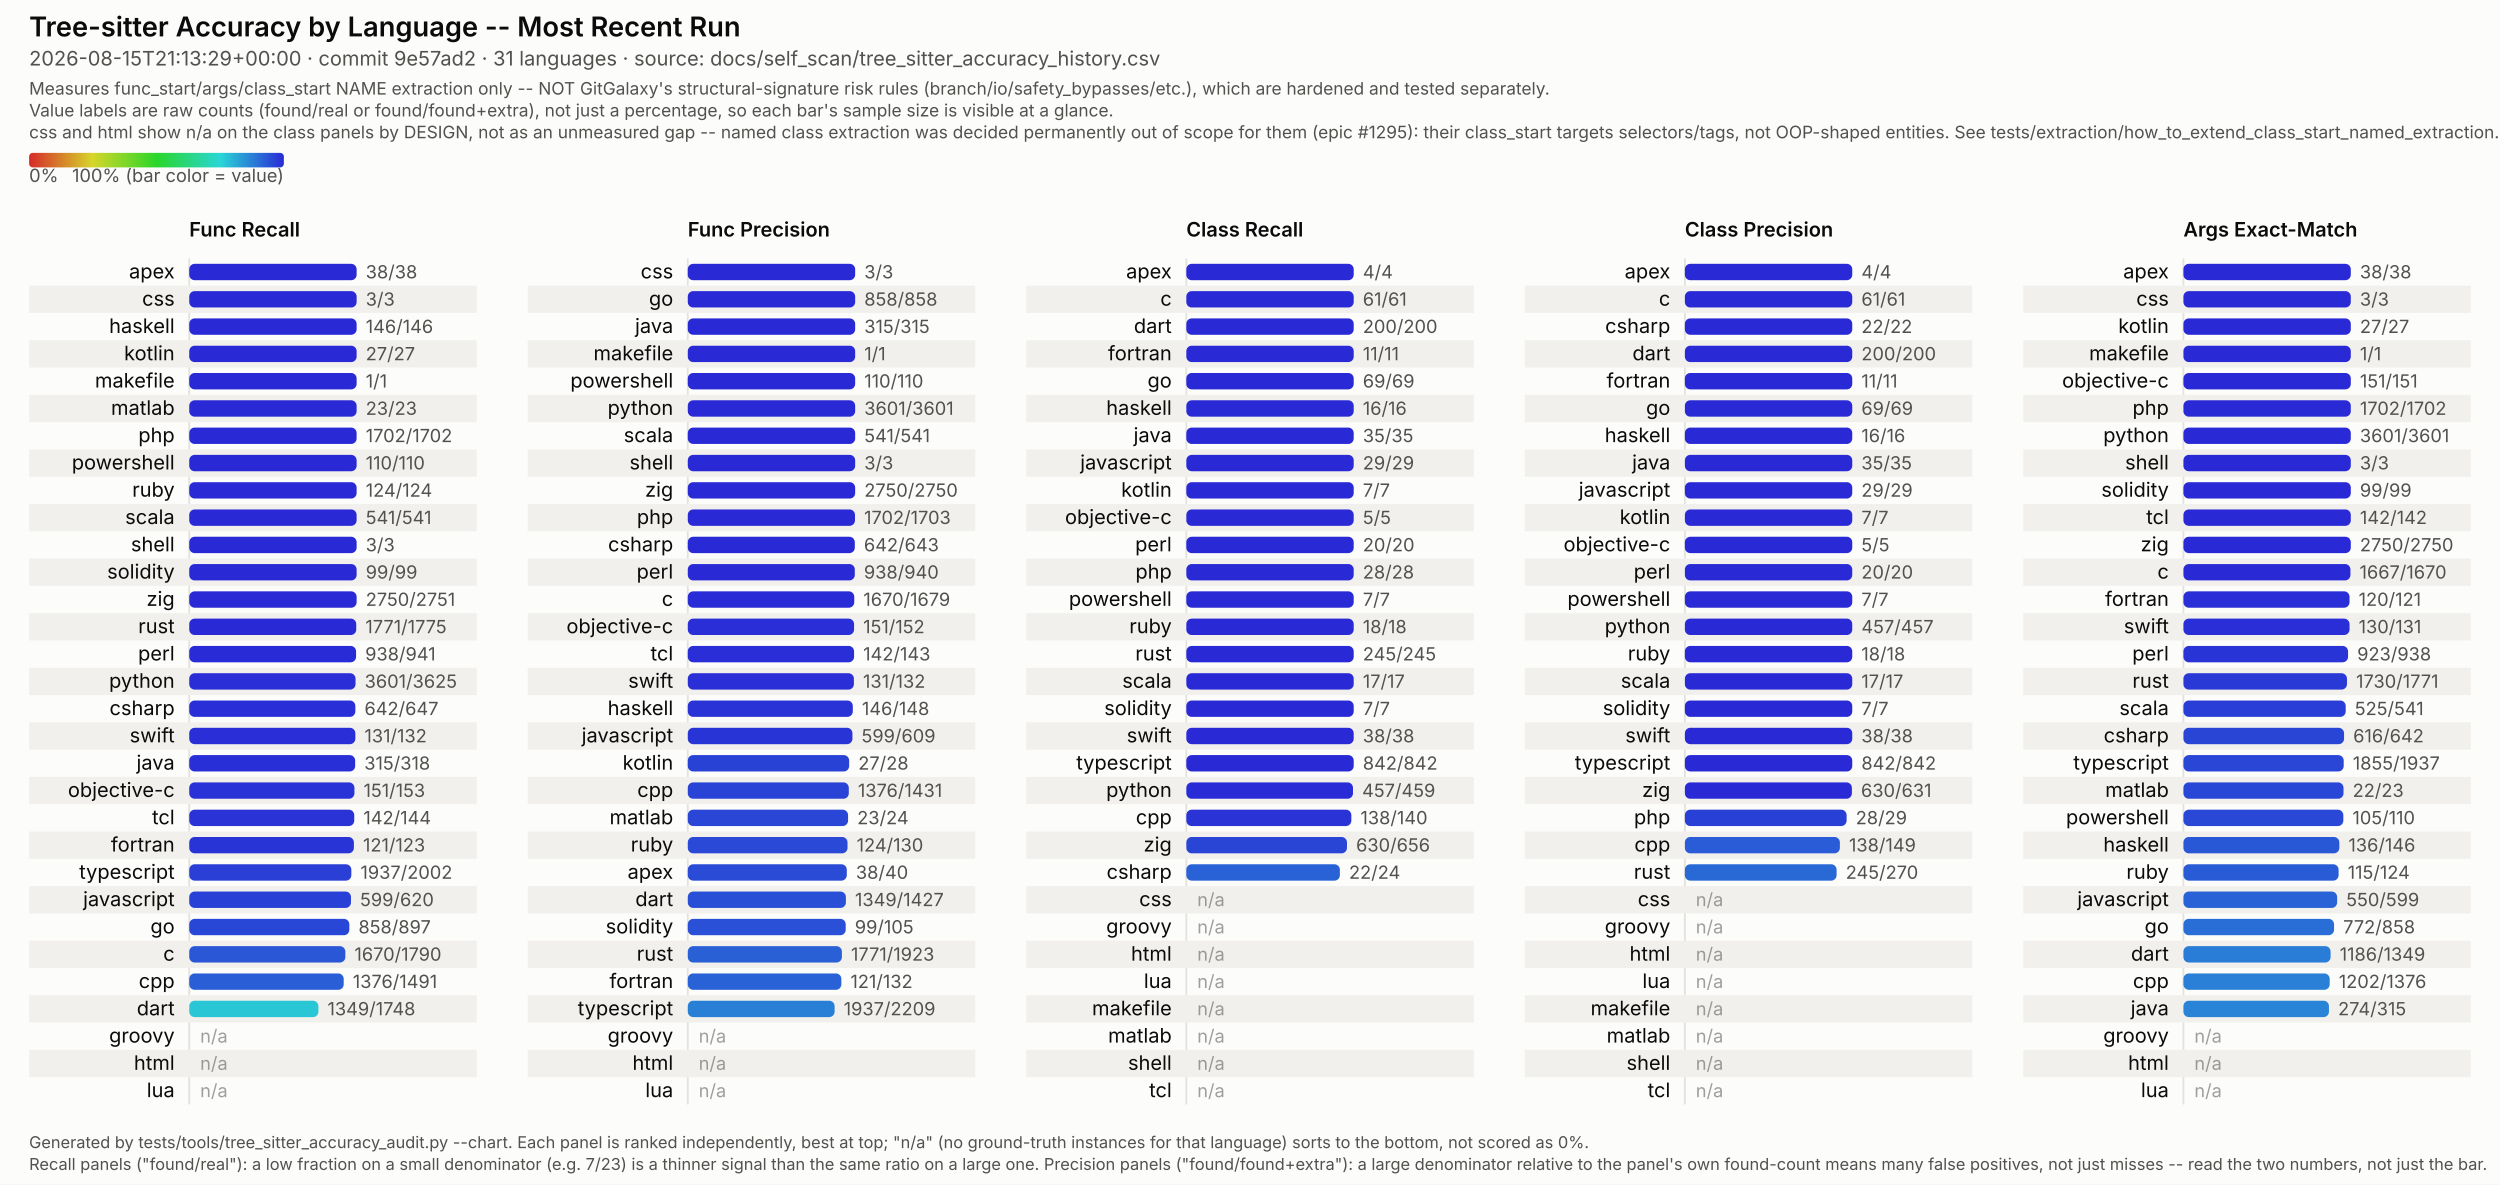
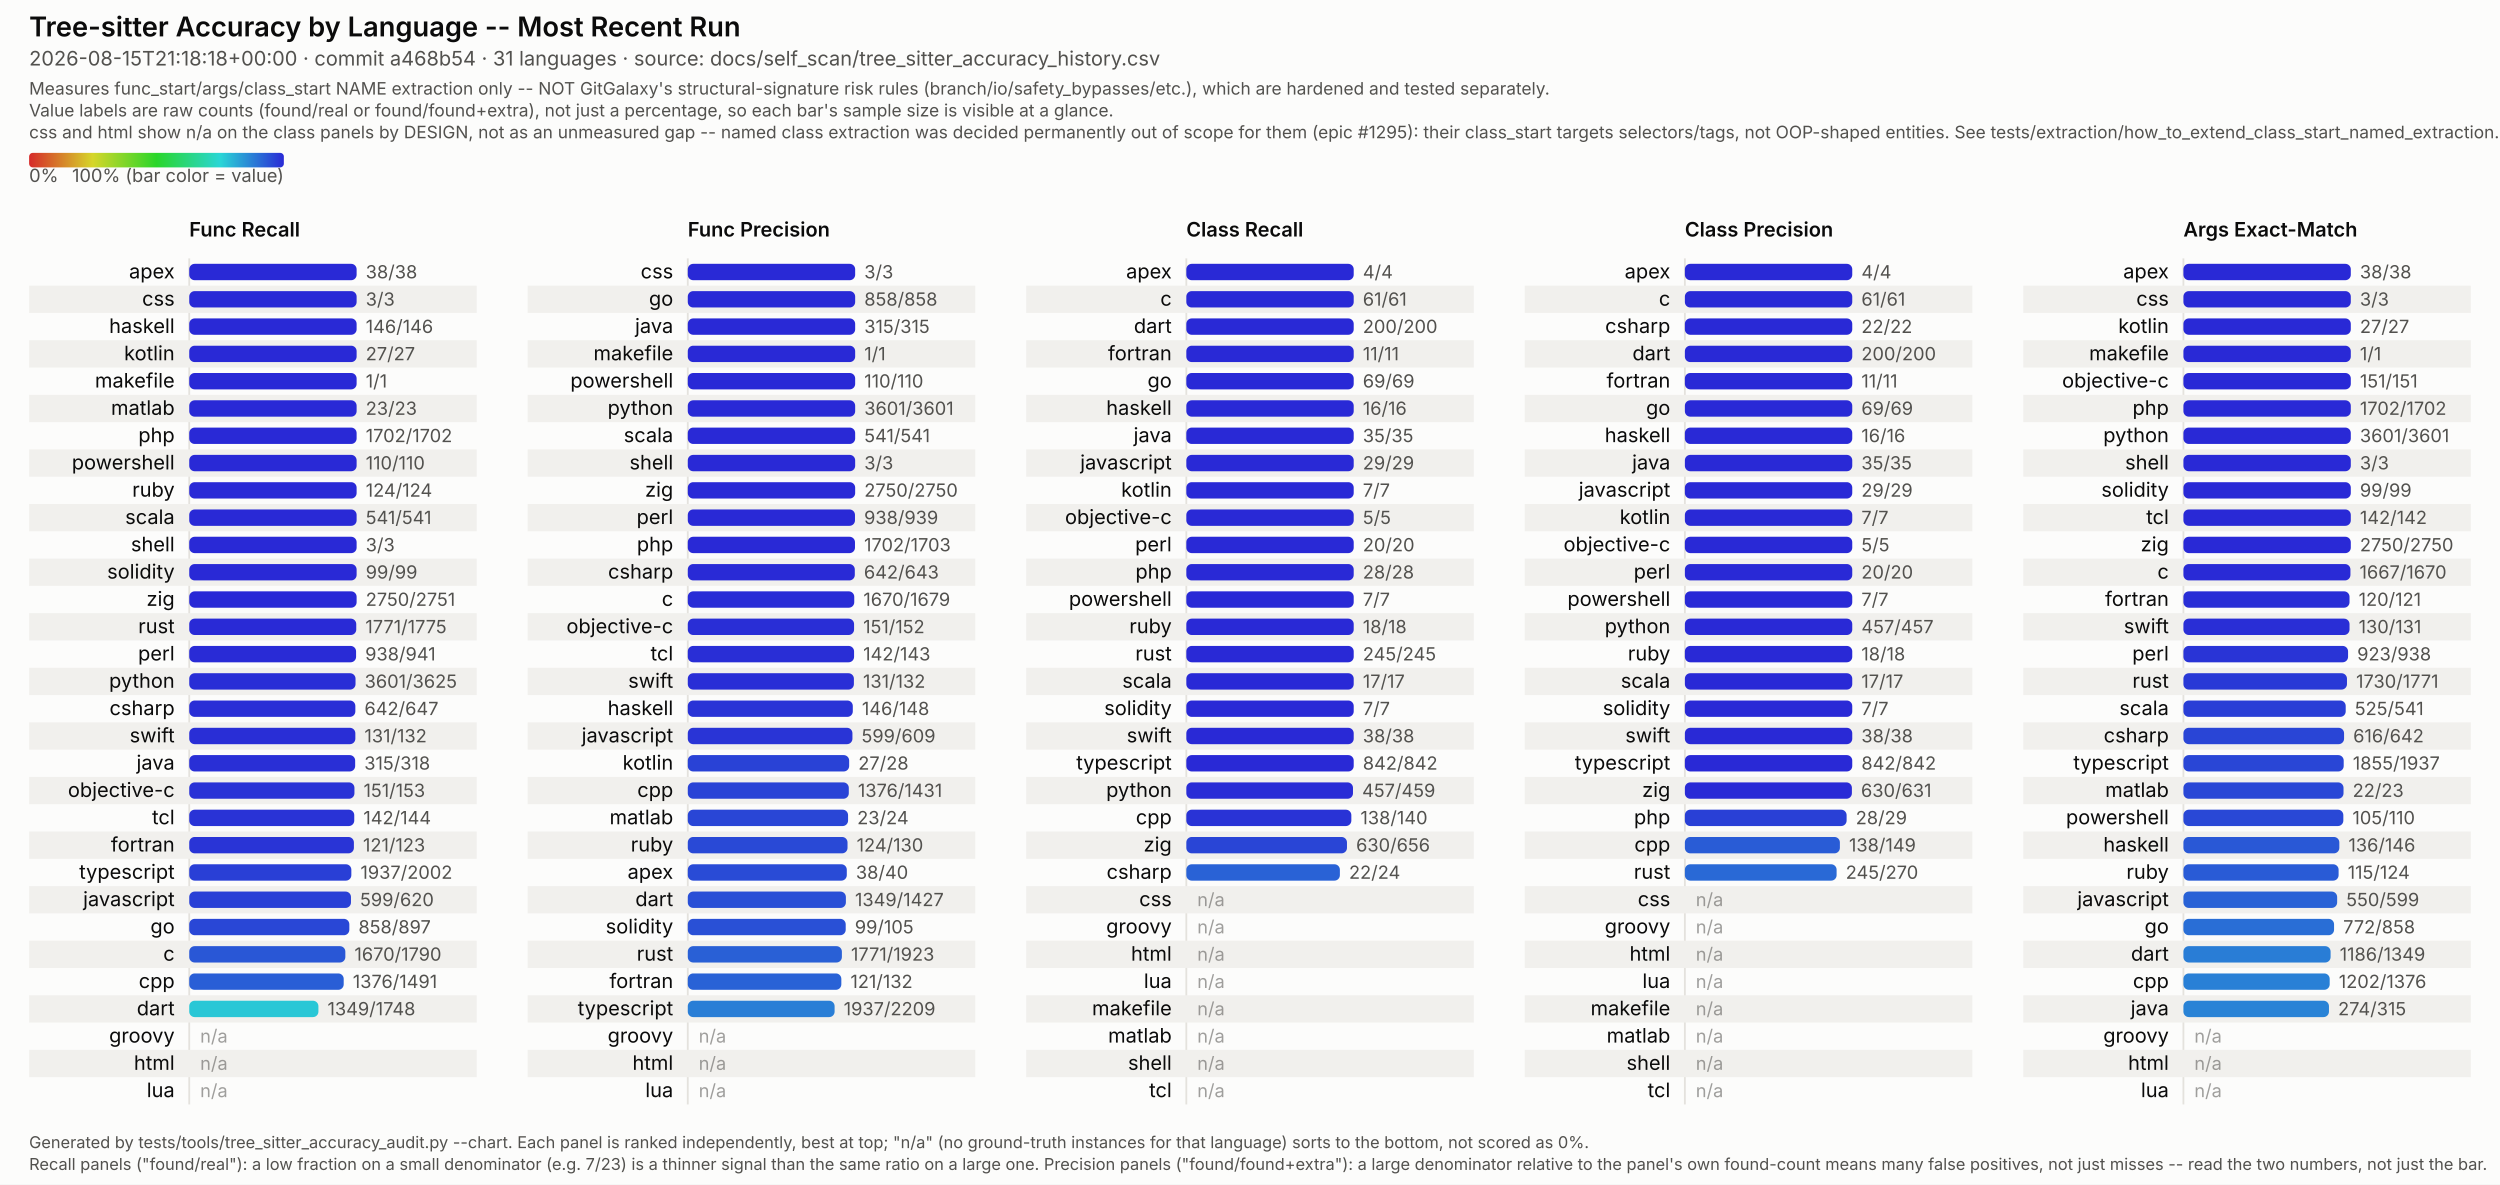
<svg xmlns="http://www.w3.org/2000/svg" viewBox="0 0 1374 651" width="1374" height="651" font-family="system-ui, -apple-system, Segoe UI, sans-serif">
  <style>
  /* No CSS custom properties -- some SVG renderers in the docs pipeline (confirmed: Inkscape's
     CSS parser) don't support var()/nested :root under @media, and silently fail to parse the
     whole block rather than degrading gracefully. Plain class redeclarations under the media
     query are more portable and render identically in real browsers. CDATA-wrapped because this
     text otherwise contains a literal "style" tag-like substring that trips strict XML parsers
     (confirmed: Inkscape read it as a nested element and broke tag matching). */
  .surface { fill: #fcfcfb; }
  .title { fill: #0b0b0b; font-weight: 600; font-size: 15px; }
  .subtitle { fill: #52514e; font-size: 11px; }
  .scope-note { fill: #52514e; font-size: 9.5px; }
  .legend-label { fill: #52514e; font-size: 10px; }
  .col-title { fill: #0b0b0b; font-weight: 600; font-size: 11px; }
  .row-label { fill: #0b0b0b; font-size: 11px; }
  .value-label { fill: #52514e; font-size: 10px; font-variant-numeric: tabular-nums; }
  .na-dash { fill: #52514e; font-size: 10px; opacity: 0.55; }
  .stripe { fill: #f1f0ed; }
  .axis { stroke: #e4e2dd; stroke-width: 1; }
  .footer { fill: #52514e; font-size: 9px; }
  @media (prefers-color-scheme: dark) {
    .surface { fill: #1a1a19; }
    .title { fill: #ffffff; }
    .subtitle { fill: #c3c2b7; }
    .scope-note { fill: #c3c2b7; }
    .legend-label { fill: #c3c2b7; }
    .col-title { fill: #ffffff; }
    .row-label { fill: #ffffff; }
    .value-label { fill: #c3c2b7; }
    .na-dash { fill: #c3c2b7; }
    .stripe { fill: #242422; }
    .axis { stroke: #33322f; }
    .footer { fill: #c3c2b7; }
  }
</style>
  <defs>
    <linearGradient id="rainbow-legend" x1="0%" y1="0%" x2="100%" y2="0%">
      <stop offset="0.0%" stop-color="#d62929" />
      <stop offset="8.3%" stop-color="#d66329" />
      <stop offset="16.7%" stop-color="#d69c29" />
      <stop offset="25.0%" stop-color="#d6d629" />
      <stop offset="33.3%" stop-color="#9cd629" />
      <stop offset="41.7%" stop-color="#63d629" />
      <stop offset="50.0%" stop-color="#29d629" />
      <stop offset="58.3%" stop-color="#29d663" />
      <stop offset="66.7%" stop-color="#29d69c" />
      <stop offset="75.0%" stop-color="#29d6d6" />
      <stop offset="83.3%" stop-color="#299cd6" />
      <stop offset="91.7%" stop-color="#2963d6" />
      <stop offset="100.0%" stop-color="#2929d6" />
    </linearGradient>
  </defs>
  <rect class="surface" x="0" y="0" width="1374" height="651" />
  <text class="title" x="16" y="20">Tree-sitter Accuracy by Language -- Most Recent Run</text>
-   <text class="subtitle" x="16" y="36">2026-08-15T21:13:29+00:00 · commit 9e57ad2 · 31 languages · source: docs/self_scan/tree_sitter_accuracy_history.csv</text>
+   <text class="subtitle" x="16" y="36">2026-08-15T21:18:18+00:00 · commit a468b54 · 31 languages · source: docs/self_scan/tree_sitter_accuracy_history.csv</text>
  <text class="scope-note" x="16" y="52">Measures func_start/args/class_start NAME extraction only -- NOT GitGalaxy's structural-signature risk rules (branch/io/safety_bypasses/etc.), which are hardened and tested separately.</text>
  <text class="scope-note" x="16" y="64">Value labels are raw counts (found/real or found/found+extra), not just a percentage, so each bar's sample size is visible at a glance.</text>
  <text class="scope-note" x="16" y="76">css and html show n/a on the class panels by DESIGN, not as an unmeasured gap -- named class extraction was decided permanently out of scope for them (epic #1295): their class_start targets selectors/tags, not OOP-shaped entities. See tests/extraction/how_to_extend_class_start_named_extraction.md.</text>
  <rect x="16" y="84" width="140" height="8" rx="2" fill="url(#rainbow-legend)" />
  <text class="legend-label" x="16" y="100">0%</text>
  <text class="legend-label" x="156" y="100" text-anchor="end">100% (bar color = value)</text>
  <text class="col-title" x="104" y="130">Func Recall</text>
  <line class="axis" x1="104" y1="142" x2="104" y2="607" />
  <text class="row-label" x="96" y="153.0" text-anchor="end">apex</text>
  <rect x="104" y="145.0" width="92.0" height="9" rx="3" fill="#2929d6" />
  <text class="value-label" x="201.0" y="153.0">38/38</text>
  <rect class="stripe" x="16" y="157" width="246" height="15" />
  <text class="row-label" x="96" y="168.0" text-anchor="end">css</text>
  <rect x="104" y="160.0" width="92.0" height="9" rx="3" fill="#2929d6" />
  <text class="value-label" x="201.0" y="168.0">3/3</text>
  <text class="row-label" x="96" y="183.0" text-anchor="end">haskell</text>
  <rect x="104" y="175.0" width="92.0" height="9" rx="3" fill="#2929d6" />
  <text class="value-label" x="201.0" y="183.0">146/146</text>
  <rect class="stripe" x="16" y="187" width="246" height="15" />
  <text class="row-label" x="96" y="198.0" text-anchor="end">kotlin</text>
  <rect x="104" y="190.0" width="92.0" height="9" rx="3" fill="#2929d6" />
  <text class="value-label" x="201.0" y="198.0">27/27</text>
  <text class="row-label" x="96" y="213.0" text-anchor="end">makefile</text>
  <rect x="104" y="205.0" width="92.0" height="9" rx="3" fill="#2929d6" />
  <text class="value-label" x="201.0" y="213.0">1/1</text>
  <rect class="stripe" x="16" y="217" width="246" height="15" />
  <text class="row-label" x="96" y="228.0" text-anchor="end">matlab</text>
  <rect x="104" y="220.0" width="92.0" height="9" rx="3" fill="#2929d6" />
  <text class="value-label" x="201.0" y="228.0">23/23</text>
  <text class="row-label" x="96" y="243.0" text-anchor="end">php</text>
  <rect x="104" y="235.0" width="92.0" height="9" rx="3" fill="#2929d6" />
  <text class="value-label" x="201.0" y="243.0">1702/1702</text>
  <rect class="stripe" x="16" y="247" width="246" height="15" />
  <text class="row-label" x="96" y="258.0" text-anchor="end">powershell</text>
  <rect x="104" y="250.0" width="92.0" height="9" rx="3" fill="#2929d6" />
  <text class="value-label" x="201.0" y="258.0">110/110</text>
  <text class="row-label" x="96" y="273.0" text-anchor="end">ruby</text>
  <rect x="104" y="265.0" width="92.0" height="9" rx="3" fill="#2929d6" />
  <text class="value-label" x="201.0" y="273.0">124/124</text>
  <rect class="stripe" x="16" y="277" width="246" height="15" />
  <text class="row-label" x="96" y="288.0" text-anchor="end">scala</text>
  <rect x="104" y="280.0" width="92.0" height="9" rx="3" fill="#2929d6" />
  <text class="value-label" x="201.0" y="288.0">541/541</text>
  <text class="row-label" x="96" y="303.0" text-anchor="end">shell</text>
  <rect x="104" y="295.0" width="92.0" height="9" rx="3" fill="#2929d6" />
  <text class="value-label" x="201.0" y="303.0">3/3</text>
  <rect class="stripe" x="16" y="307" width="246" height="15" />
  <text class="row-label" x="96" y="318.0" text-anchor="end">solidity</text>
  <rect x="104" y="310.0" width="92.0" height="9" rx="3" fill="#2929d6" />
  <text class="value-label" x="201.0" y="318.0">99/99</text>
  <text class="row-label" x="96" y="333.0" text-anchor="end">zig</text>
  <rect x="104" y="325.0" width="92.0" height="9" rx="3" fill="#2929d6" />
  <text class="value-label" x="201.0" y="333.0">2750/2751</text>
  <rect class="stripe" x="16" y="337" width="246" height="15" />
  <text class="row-label" x="96" y="348.0" text-anchor="end">rust</text>
  <rect x="104" y="340.0" width="91.8" height="9" rx="3" fill="#292ad6" />
  <text class="value-label" x="200.8" y="348.0">1771/1775</text>
  <text class="row-label" x="96" y="363.0" text-anchor="end">perl</text>
  <rect x="104" y="355.0" width="91.7" height="9" rx="3" fill="#292bd6" />
  <text class="value-label" x="200.7" y="363.0">938/941</text>
  <rect class="stripe" x="16" y="367" width="246" height="15" />
  <text class="row-label" x="96" y="378.0" text-anchor="end">python</text>
  <rect x="104" y="370.0" width="91.4" height="9" rx="3" fill="#292ed6" />
  <text class="value-label" x="200.4" y="378.0">3601/3625</text>
  <text class="row-label" x="96" y="393.0" text-anchor="end">csharp</text>
  <rect x="104" y="385.0" width="91.3" height="9" rx="3" fill="#292ed6" />
  <text class="value-label" x="200.3" y="393.0">642/647</text>
  <rect class="stripe" x="16" y="397" width="246" height="15" />
  <text class="row-label" x="96" y="408.0" text-anchor="end">swift</text>
  <rect x="104" y="400.0" width="91.3" height="9" rx="3" fill="#292ed6" />
  <text class="value-label" x="200.3" y="408.0">131/132</text>
  <text class="row-label" x="96" y="423.0" text-anchor="end">java</text>
  <rect x="104" y="415.0" width="91.2" height="9" rx="3" fill="#292fd6" />
  <text class="value-label" x="200.2" y="423.0">315/318</text>
  <rect class="stripe" x="16" y="427" width="246" height="15" />
  <text class="row-label" x="96" y="438.0" text-anchor="end">objective-c</text>
  <rect x="104" y="430.0" width="90.8" height="9" rx="3" fill="#2932d6" />
  <text class="value-label" x="199.8" y="438.0">151/153</text>
  <text class="row-label" x="96" y="453.0" text-anchor="end">tcl</text>
  <rect x="104" y="445.0" width="90.7" height="9" rx="3" fill="#2933d6" />
  <text class="value-label" x="199.7" y="453.0">142/144</text>
  <rect class="stripe" x="16" y="457" width="246" height="15" />
  <text class="row-label" x="96" y="468.0" text-anchor="end">fortran</text>
  <rect x="104" y="460.0" width="90.5" height="9" rx="3" fill="#2934d6" />
  <text class="value-label" x="199.5" y="468.0">121/123</text>
  <text class="row-label" x="96" y="483.0" text-anchor="end">typescript</text>
  <rect x="104" y="475.0" width="89.1" height="9" rx="3" fill="#293fd6" />
  <text class="value-label" x="198.1" y="483.0">1937/2002</text>
  <rect class="stripe" x="16" y="487" width="246" height="15" />
  <text class="row-label" x="96" y="498.0" text-anchor="end">javascript</text>
  <rect x="104" y="490.0" width="88.9" height="9" rx="3" fill="#2940d6" />
  <text class="value-label" x="197.9" y="498.0">599/620</text>
  <text class="row-label" x="96" y="513.0" text-anchor="end">go</text>
  <rect x="104" y="505.0" width="88.0" height="9" rx="3" fill="#2947d6" />
  <text class="value-label" x="197.0" y="513.0">858/897</text>
  <rect class="stripe" x="16" y="517" width="246" height="15" />
  <text class="row-label" x="96" y="528.0" text-anchor="end">c</text>
  <rect x="104" y="520.0" width="85.8" height="9" rx="3" fill="#2957d6" />
  <text class="value-label" x="194.8" y="528.0">1670/1790</text>
  <text class="row-label" x="96" y="543.0" text-anchor="end">cpp</text>
  <rect x="104" y="535.0" width="84.9" height="9" rx="3" fill="#295ed6" />
  <text class="value-label" x="193.9" y="543.0">1376/1491</text>
  <rect class="stripe" x="16" y="547" width="246" height="15" />
  <text class="row-label" x="96" y="558.0" text-anchor="end">dart</text>
  <rect x="104" y="550.0" width="71.0" height="9" rx="3" fill="#29c7d6" />
  <text class="value-label" x="180.0" y="558.0">1349/1748</text>
  <text class="row-label" x="96" y="573.0" text-anchor="end">groovy</text>
  <text class="na-dash" x="110" y="573.0">n/a</text>
  <rect class="stripe" x="16" y="577" width="246" height="15" />
  <text class="row-label" x="96" y="588.0" text-anchor="end">html</text>
  <text class="na-dash" x="110" y="588.0">n/a</text>
  <text class="row-label" x="96" y="603.0" text-anchor="end">lua</text>
  <text class="na-dash" x="110" y="603.0">n/a</text>
  <text class="col-title" x="378" y="130">Func Precision</text>
  <line class="axis" x1="378" y1="142" x2="378" y2="607" />
  <text class="row-label" x="370" y="153.0" text-anchor="end">css</text>
  <rect x="378" y="145.0" width="92.0" height="9" rx="3" fill="#2929d6" />
  <text class="value-label" x="475.0" y="153.0">3/3</text>
  <rect class="stripe" x="290" y="157" width="246" height="15" />
  <text class="row-label" x="370" y="168.0" text-anchor="end">go</text>
  <rect x="378" y="160.0" width="92.0" height="9" rx="3" fill="#2929d6" />
  <text class="value-label" x="475.0" y="168.0">858/858</text>
  <text class="row-label" x="370" y="183.0" text-anchor="end">java</text>
  <rect x="378" y="175.0" width="92.0" height="9" rx="3" fill="#2929d6" />
  <text class="value-label" x="475.0" y="183.0">315/315</text>
  <rect class="stripe" x="290" y="187" width="246" height="15" />
  <text class="row-label" x="370" y="198.0" text-anchor="end">makefile</text>
  <rect x="378" y="190.0" width="92.0" height="9" rx="3" fill="#2929d6" />
  <text class="value-label" x="475.0" y="198.0">1/1</text>
  <text class="row-label" x="370" y="213.0" text-anchor="end">powershell</text>
  <rect x="378" y="205.0" width="92.0" height="9" rx="3" fill="#2929d6" />
  <text class="value-label" x="475.0" y="213.0">110/110</text>
  <rect class="stripe" x="290" y="217" width="246" height="15" />
  <text class="row-label" x="370" y="228.0" text-anchor="end">python</text>
  <rect x="378" y="220.0" width="92.0" height="9" rx="3" fill="#2929d6" />
  <text class="value-label" x="475.0" y="228.0">3601/3601</text>
  <text class="row-label" x="370" y="243.0" text-anchor="end">scala</text>
  <rect x="378" y="235.0" width="92.0" height="9" rx="3" fill="#2929d6" />
  <text class="value-label" x="475.0" y="243.0">541/541</text>
  <rect class="stripe" x="290" y="247" width="246" height="15" />
  <text class="row-label" x="370" y="258.0" text-anchor="end">shell</text>
  <rect x="378" y="250.0" width="92.0" height="9" rx="3" fill="#2929d6" />
  <text class="value-label" x="475.0" y="258.0">3/3</text>
  <text class="row-label" x="370" y="273.0" text-anchor="end">zig</text>
  <rect x="378" y="265.0" width="92.0" height="9" rx="3" fill="#2929d6" />
  <text class="value-label" x="475.0" y="273.0">2750/2750</text>
  <rect class="stripe" x="290" y="277" width="246" height="15" />
-   <text class="row-label" x="370" y="288.0" text-anchor="end">php</text>
+   <text class="row-label" x="370" y="288.0" text-anchor="end">perl</text>
  <rect x="378" y="280.0" width="91.9" height="9" rx="3" fill="#2929d6" />
-   <text class="value-label" x="474.9" y="288.0">1702/1703</text>
-   <text class="row-label" x="370" y="303.0" text-anchor="end">csharp</text>
-   <rect x="378" y="295.0" width="91.8" height="9" rx="3" fill="#292ad6" />
-   <text class="value-label" x="474.8" y="303.0">642/643</text>
+   <text class="value-label" x="474.9" y="288.0">938/939</text>
+   <text class="row-label" x="370" y="303.0" text-anchor="end">php</text>
+   <rect x="378" y="295.0" width="91.9" height="9" rx="3" fill="#2929d6" />
+   <text class="value-label" x="474.9" y="303.0">1702/1703</text>
  <rect class="stripe" x="290" y="307" width="246" height="15" />
-   <text class="row-label" x="370" y="318.0" text-anchor="end">perl</text>
+   <text class="row-label" x="370" y="318.0" text-anchor="end">csharp</text>
  <rect x="378" y="310.0" width="91.8" height="9" rx="3" fill="#292ad6" />
-   <text class="value-label" x="474.8" y="318.0">938/940</text>
+   <text class="value-label" x="474.8" y="318.0">642/643</text>
  <text class="row-label" x="370" y="333.0" text-anchor="end">c</text>
  <rect x="378" y="325.0" width="91.5" height="9" rx="3" fill="#292cd6" />
  <text class="value-label" x="474.5" y="333.0">1670/1679</text>
  <rect class="stripe" x="290" y="337" width="246" height="15" />
  <text class="row-label" x="370" y="348.0" text-anchor="end">objective-c</text>
  <rect x="378" y="340.0" width="91.4" height="9" rx="3" fill="#292ed6" />
  <text class="value-label" x="474.4" y="348.0">151/152</text>
  <text class="row-label" x="370" y="363.0" text-anchor="end">tcl</text>
  <rect x="378" y="355.0" width="91.4" height="9" rx="3" fill="#292ed6" />
  <text class="value-label" x="474.4" y="363.0">142/143</text>
  <rect class="stripe" x="290" y="367" width="246" height="15" />
  <text class="row-label" x="370" y="378.0" text-anchor="end">swift</text>
  <rect x="378" y="370.0" width="91.3" height="9" rx="3" fill="#292ed6" />
  <text class="value-label" x="474.3" y="378.0">131/132</text>
  <text class="row-label" x="370" y="393.0" text-anchor="end">haskell</text>
  <rect x="378" y="385.0" width="90.7" height="9" rx="3" fill="#2933d6" />
  <text class="value-label" x="473.7" y="393.0">146/148</text>
  <rect class="stripe" x="290" y="397" width="246" height="15" />
  <text class="row-label" x="370" y="408.0" text-anchor="end">javascript</text>
  <rect x="378" y="400.0" width="90.5" height="9" rx="3" fill="#2934d6" />
  <text class="value-label" x="473.5" y="408.0">599/609</text>
  <text class="row-label" x="370" y="423.0" text-anchor="end">kotlin</text>
  <rect x="378" y="415.0" width="88.7" height="9" rx="3" fill="#2942d6" />
  <text class="value-label" x="471.7" y="423.0">27/28</text>
  <rect class="stripe" x="290" y="427" width="246" height="15" />
  <text class="row-label" x="370" y="438.0" text-anchor="end">cpp</text>
  <rect x="378" y="430.0" width="88.5" height="9" rx="3" fill="#2943d6" />
  <text class="value-label" x="471.5" y="438.0">1376/1431</text>
  <text class="row-label" x="370" y="453.0" text-anchor="end">matlab</text>
  <rect x="378" y="445.0" width="88.1" height="9" rx="3" fill="#2946d6" />
  <text class="value-label" x="471.1" y="453.0">23/24</text>
  <rect class="stripe" x="290" y="457" width="246" height="15" />
  <text class="row-label" x="370" y="468.0" text-anchor="end">ruby</text>
  <rect x="378" y="460.0" width="87.8" height="9" rx="3" fill="#2949d6" />
  <text class="value-label" x="470.8" y="468.0">124/130</text>
  <text class="row-label" x="370" y="483.0" text-anchor="end">apex</text>
  <rect x="378" y="475.0" width="87.4" height="9" rx="3" fill="#294bd6" />
  <text class="value-label" x="470.4" y="483.0">38/40</text>
  <rect class="stripe" x="290" y="487" width="246" height="15" />
  <text class="row-label" x="370" y="498.0" text-anchor="end">dart</text>
  <rect x="378" y="490.0" width="86.9" height="9" rx="3" fill="#294fd6" />
  <text class="value-label" x="469.9" y="498.0">1349/1427</text>
  <text class="row-label" x="370" y="513.0" text-anchor="end">solidity</text>
  <rect x="378" y="505.0" width="86.8" height="9" rx="3" fill="#2950d6" />
  <text class="value-label" x="469.8" y="513.0">99/105</text>
  <rect class="stripe" x="290" y="517" width="246" height="15" />
  <text class="row-label" x="370" y="528.0" text-anchor="end">rust</text>
  <rect x="378" y="520.0" width="84.7" height="9" rx="3" fill="#2960d6" />
  <text class="value-label" x="467.7" y="528.0">1771/1923</text>
  <text class="row-label" x="370" y="543.0" text-anchor="end">fortran</text>
  <rect x="378" y="535.0" width="84.4" height="9" rx="3" fill="#2962d6" />
  <text class="value-label" x="467.4" y="543.0">121/132</text>
  <rect class="stripe" x="290" y="547" width="246" height="15" />
  <text class="row-label" x="370" y="558.0" text-anchor="end">typescript</text>
  <rect x="378" y="550.0" width="80.7" height="9" rx="3" fill="#297ed6" />
  <text class="value-label" x="463.7" y="558.0">1937/2209</text>
  <text class="row-label" x="370" y="573.0" text-anchor="end">groovy</text>
  <text class="na-dash" x="384" y="573.0">n/a</text>
  <rect class="stripe" x="290" y="577" width="246" height="15" />
  <text class="row-label" x="370" y="588.0" text-anchor="end">html</text>
  <text class="na-dash" x="384" y="588.0">n/a</text>
  <text class="row-label" x="370" y="603.0" text-anchor="end">lua</text>
  <text class="na-dash" x="384" y="603.0">n/a</text>
  <text class="col-title" x="652" y="130">Class Recall</text>
  <line class="axis" x1="652" y1="142" x2="652" y2="607" />
  <text class="row-label" x="644" y="153.0" text-anchor="end">apex</text>
  <rect x="652" y="145.0" width="92.0" height="9" rx="3" fill="#2929d6" />
  <text class="value-label" x="749.0" y="153.0">4/4</text>
  <rect class="stripe" x="564" y="157" width="246" height="15" />
  <text class="row-label" x="644" y="168.0" text-anchor="end">c</text>
  <rect x="652" y="160.0" width="92.0" height="9" rx="3" fill="#2929d6" />
  <text class="value-label" x="749.0" y="168.0">61/61</text>
  <text class="row-label" x="644" y="183.0" text-anchor="end">dart</text>
  <rect x="652" y="175.0" width="92.0" height="9" rx="3" fill="#2929d6" />
  <text class="value-label" x="749.0" y="183.0">200/200</text>
  <rect class="stripe" x="564" y="187" width="246" height="15" />
  <text class="row-label" x="644" y="198.0" text-anchor="end">fortran</text>
  <rect x="652" y="190.0" width="92.0" height="9" rx="3" fill="#2929d6" />
  <text class="value-label" x="749.0" y="198.0">11/11</text>
  <text class="row-label" x="644" y="213.0" text-anchor="end">go</text>
  <rect x="652" y="205.0" width="92.0" height="9" rx="3" fill="#2929d6" />
  <text class="value-label" x="749.0" y="213.0">69/69</text>
  <rect class="stripe" x="564" y="217" width="246" height="15" />
  <text class="row-label" x="644" y="228.0" text-anchor="end">haskell</text>
  <rect x="652" y="220.0" width="92.0" height="9" rx="3" fill="#2929d6" />
  <text class="value-label" x="749.0" y="228.0">16/16</text>
  <text class="row-label" x="644" y="243.0" text-anchor="end">java</text>
  <rect x="652" y="235.0" width="92.0" height="9" rx="3" fill="#2929d6" />
  <text class="value-label" x="749.0" y="243.0">35/35</text>
  <rect class="stripe" x="564" y="247" width="246" height="15" />
  <text class="row-label" x="644" y="258.0" text-anchor="end">javascript</text>
  <rect x="652" y="250.0" width="92.0" height="9" rx="3" fill="#2929d6" />
  <text class="value-label" x="749.0" y="258.0">29/29</text>
  <text class="row-label" x="644" y="273.0" text-anchor="end">kotlin</text>
  <rect x="652" y="265.0" width="92.0" height="9" rx="3" fill="#2929d6" />
  <text class="value-label" x="749.0" y="273.0">7/7</text>
  <rect class="stripe" x="564" y="277" width="246" height="15" />
  <text class="row-label" x="644" y="288.0" text-anchor="end">objective-c</text>
  <rect x="652" y="280.0" width="92.0" height="9" rx="3" fill="#2929d6" />
  <text class="value-label" x="749.0" y="288.0">5/5</text>
  <text class="row-label" x="644" y="303.0" text-anchor="end">perl</text>
  <rect x="652" y="295.0" width="92.0" height="9" rx="3" fill="#2929d6" />
  <text class="value-label" x="749.0" y="303.0">20/20</text>
  <rect class="stripe" x="564" y="307" width="246" height="15" />
  <text class="row-label" x="644" y="318.0" text-anchor="end">php</text>
  <rect x="652" y="310.0" width="92.0" height="9" rx="3" fill="#2929d6" />
  <text class="value-label" x="749.0" y="318.0">28/28</text>
  <text class="row-label" x="644" y="333.0" text-anchor="end">powershell</text>
  <rect x="652" y="325.0" width="92.0" height="9" rx="3" fill="#2929d6" />
  <text class="value-label" x="749.0" y="333.0">7/7</text>
  <rect class="stripe" x="564" y="337" width="246" height="15" />
  <text class="row-label" x="644" y="348.0" text-anchor="end">ruby</text>
  <rect x="652" y="340.0" width="92.0" height="9" rx="3" fill="#2929d6" />
  <text class="value-label" x="749.0" y="348.0">18/18</text>
  <text class="row-label" x="644" y="363.0" text-anchor="end">rust</text>
  <rect x="652" y="355.0" width="92.0" height="9" rx="3" fill="#2929d6" />
  <text class="value-label" x="749.0" y="363.0">245/245</text>
  <rect class="stripe" x="564" y="367" width="246" height="15" />
  <text class="row-label" x="644" y="378.0" text-anchor="end">scala</text>
  <rect x="652" y="370.0" width="92.0" height="9" rx="3" fill="#2929d6" />
  <text class="value-label" x="749.0" y="378.0">17/17</text>
  <text class="row-label" x="644" y="393.0" text-anchor="end">solidity</text>
  <rect x="652" y="385.0" width="92.0" height="9" rx="3" fill="#2929d6" />
  <text class="value-label" x="749.0" y="393.0">7/7</text>
  <rect class="stripe" x="564" y="397" width="246" height="15" />
  <text class="row-label" x="644" y="408.0" text-anchor="end">swift</text>
  <rect x="652" y="400.0" width="92.0" height="9" rx="3" fill="#2929d6" />
  <text class="value-label" x="749.0" y="408.0">38/38</text>
  <text class="row-label" x="644" y="423.0" text-anchor="end">typescript</text>
  <rect x="652" y="415.0" width="92.0" height="9" rx="3" fill="#2929d6" />
  <text class="value-label" x="749.0" y="423.0">842/842</text>
  <rect class="stripe" x="564" y="427" width="246" height="15" />
  <text class="row-label" x="644" y="438.0" text-anchor="end">python</text>
  <rect x="652" y="430.0" width="91.6" height="9" rx="3" fill="#292cd6" />
  <text class="value-label" x="748.6" y="438.0">457/459</text>
  <text class="row-label" x="644" y="453.0" text-anchor="end">cpp</text>
  <rect x="652" y="445.0" width="90.7" height="9" rx="3" fill="#2933d6" />
  <text class="value-label" x="747.7" y="453.0">138/140</text>
  <rect class="stripe" x="564" y="457" width="246" height="15" />
  <text class="row-label" x="644" y="468.0" text-anchor="end">zig</text>
  <rect x="652" y="460.0" width="88.3" height="9" rx="3" fill="#2945d6" />
  <text class="value-label" x="745.3" y="468.0">630/656</text>
  <text class="row-label" x="644" y="483.0" text-anchor="end">csharp</text>
  <rect x="652" y="475.0" width="84.4" height="9" rx="3" fill="#2962d6" />
  <text class="value-label" x="741.4" y="483.0">22/24</text>
  <rect class="stripe" x="564" y="487" width="246" height="15" />
  <text class="row-label" x="644" y="498.0" text-anchor="end">css</text>
  <text class="na-dash" x="658" y="498.0">n/a</text>
  <text class="row-label" x="644" y="513.0" text-anchor="end">groovy</text>
  <text class="na-dash" x="658" y="513.0">n/a</text>
  <rect class="stripe" x="564" y="517" width="246" height="15" />
  <text class="row-label" x="644" y="528.0" text-anchor="end">html</text>
  <text class="na-dash" x="658" y="528.0">n/a</text>
  <text class="row-label" x="644" y="543.0" text-anchor="end">lua</text>
  <text class="na-dash" x="658" y="543.0">n/a</text>
  <rect class="stripe" x="564" y="547" width="246" height="15" />
  <text class="row-label" x="644" y="558.0" text-anchor="end">makefile</text>
  <text class="na-dash" x="658" y="558.0">n/a</text>
  <text class="row-label" x="644" y="573.0" text-anchor="end">matlab</text>
  <text class="na-dash" x="658" y="573.0">n/a</text>
  <rect class="stripe" x="564" y="577" width="246" height="15" />
  <text class="row-label" x="644" y="588.0" text-anchor="end">shell</text>
  <text class="na-dash" x="658" y="588.0">n/a</text>
  <text class="row-label" x="644" y="603.0" text-anchor="end">tcl</text>
  <text class="na-dash" x="658" y="603.0">n/a</text>
  <text class="col-title" x="926" y="130">Class Precision</text>
  <line class="axis" x1="926" y1="142" x2="926" y2="607" />
  <text class="row-label" x="918" y="153.0" text-anchor="end">apex</text>
  <rect x="926" y="145.0" width="92.0" height="9" rx="3" fill="#2929d6" />
  <text class="value-label" x="1023.0" y="153.0">4/4</text>
  <rect class="stripe" x="838" y="157" width="246" height="15" />
  <text class="row-label" x="918" y="168.0" text-anchor="end">c</text>
  <rect x="926" y="160.0" width="92.0" height="9" rx="3" fill="#2929d6" />
  <text class="value-label" x="1023.0" y="168.0">61/61</text>
  <text class="row-label" x="918" y="183.0" text-anchor="end">csharp</text>
  <rect x="926" y="175.0" width="92.0" height="9" rx="3" fill="#2929d6" />
  <text class="value-label" x="1023.0" y="183.0">22/22</text>
  <rect class="stripe" x="838" y="187" width="246" height="15" />
  <text class="row-label" x="918" y="198.0" text-anchor="end">dart</text>
  <rect x="926" y="190.0" width="92.0" height="9" rx="3" fill="#2929d6" />
  <text class="value-label" x="1023.0" y="198.0">200/200</text>
  <text class="row-label" x="918" y="213.0" text-anchor="end">fortran</text>
  <rect x="926" y="205.0" width="92.0" height="9" rx="3" fill="#2929d6" />
  <text class="value-label" x="1023.0" y="213.0">11/11</text>
  <rect class="stripe" x="838" y="217" width="246" height="15" />
  <text class="row-label" x="918" y="228.0" text-anchor="end">go</text>
  <rect x="926" y="220.0" width="92.0" height="9" rx="3" fill="#2929d6" />
  <text class="value-label" x="1023.0" y="228.0">69/69</text>
  <text class="row-label" x="918" y="243.0" text-anchor="end">haskell</text>
  <rect x="926" y="235.0" width="92.0" height="9" rx="3" fill="#2929d6" />
  <text class="value-label" x="1023.0" y="243.0">16/16</text>
  <rect class="stripe" x="838" y="247" width="246" height="15" />
  <text class="row-label" x="918" y="258.0" text-anchor="end">java</text>
  <rect x="926" y="250.0" width="92.0" height="9" rx="3" fill="#2929d6" />
  <text class="value-label" x="1023.0" y="258.0">35/35</text>
  <text class="row-label" x="918" y="273.0" text-anchor="end">javascript</text>
  <rect x="926" y="265.0" width="92.0" height="9" rx="3" fill="#2929d6" />
  <text class="value-label" x="1023.0" y="273.0">29/29</text>
  <rect class="stripe" x="838" y="277" width="246" height="15" />
  <text class="row-label" x="918" y="288.0" text-anchor="end">kotlin</text>
  <rect x="926" y="280.0" width="92.0" height="9" rx="3" fill="#2929d6" />
  <text class="value-label" x="1023.0" y="288.0">7/7</text>
  <text class="row-label" x="918" y="303.0" text-anchor="end">objective-c</text>
  <rect x="926" y="295.0" width="92.0" height="9" rx="3" fill="#2929d6" />
  <text class="value-label" x="1023.0" y="303.0">5/5</text>
  <rect class="stripe" x="838" y="307" width="246" height="15" />
  <text class="row-label" x="918" y="318.0" text-anchor="end">perl</text>
  <rect x="926" y="310.0" width="92.0" height="9" rx="3" fill="#2929d6" />
  <text class="value-label" x="1023.0" y="318.0">20/20</text>
  <text class="row-label" x="918" y="333.0" text-anchor="end">powershell</text>
  <rect x="926" y="325.0" width="92.0" height="9" rx="3" fill="#2929d6" />
  <text class="value-label" x="1023.0" y="333.0">7/7</text>
  <rect class="stripe" x="838" y="337" width="246" height="15" />
  <text class="row-label" x="918" y="348.0" text-anchor="end">python</text>
  <rect x="926" y="340.0" width="92.0" height="9" rx="3" fill="#2929d6" />
  <text class="value-label" x="1023.0" y="348.0">457/457</text>
  <text class="row-label" x="918" y="363.0" text-anchor="end">ruby</text>
  <rect x="926" y="355.0" width="92.0" height="9" rx="3" fill="#2929d6" />
  <text class="value-label" x="1023.0" y="363.0">18/18</text>
  <rect class="stripe" x="838" y="367" width="246" height="15" />
  <text class="row-label" x="918" y="378.0" text-anchor="end">scala</text>
  <rect x="926" y="370.0" width="92.0" height="9" rx="3" fill="#2929d6" />
  <text class="value-label" x="1023.0" y="378.0">17/17</text>
  <text class="row-label" x="918" y="393.0" text-anchor="end">solidity</text>
  <rect x="926" y="385.0" width="92.0" height="9" rx="3" fill="#2929d6" />
  <text class="value-label" x="1023.0" y="393.0">7/7</text>
  <rect class="stripe" x="838" y="397" width="246" height="15" />
  <text class="row-label" x="918" y="408.0" text-anchor="end">swift</text>
  <rect x="926" y="400.0" width="92.0" height="9" rx="3" fill="#2929d6" />
  <text class="value-label" x="1023.0" y="408.0">38/38</text>
  <text class="row-label" x="918" y="423.0" text-anchor="end">typescript</text>
  <rect x="926" y="415.0" width="92.0" height="9" rx="3" fill="#2929d6" />
  <text class="value-label" x="1023.0" y="423.0">842/842</text>
  <rect class="stripe" x="838" y="427" width="246" height="15" />
  <text class="row-label" x="918" y="438.0" text-anchor="end">zig</text>
  <rect x="926" y="430.0" width="91.8" height="9" rx="3" fill="#292ad6" />
  <text class="value-label" x="1022.8" y="438.0">630/631</text>
  <text class="row-label" x="918" y="453.0" text-anchor="end">php</text>
  <rect x="926" y="445.0" width="88.9" height="9" rx="3" fill="#2940d6" />
  <text class="value-label" x="1019.9" y="453.0">28/29</text>
  <rect class="stripe" x="838" y="457" width="246" height="15" />
  <text class="row-label" x="918" y="468.0" text-anchor="end">cpp</text>
  <rect x="926" y="460.0" width="85.2" height="9" rx="3" fill="#295cd6" />
  <text class="value-label" x="1016.2" y="468.0">138/149</text>
  <text class="row-label" x="918" y="483.0" text-anchor="end">rust</text>
  <rect x="926" y="475.0" width="83.4" height="9" rx="3" fill="#2969d6" />
  <text class="value-label" x="1014.4" y="483.0">245/270</text>
  <rect class="stripe" x="838" y="487" width="246" height="15" />
  <text class="row-label" x="918" y="498.0" text-anchor="end">css</text>
  <text class="na-dash" x="932" y="498.0">n/a</text>
  <text class="row-label" x="918" y="513.0" text-anchor="end">groovy</text>
  <text class="na-dash" x="932" y="513.0">n/a</text>
  <rect class="stripe" x="838" y="517" width="246" height="15" />
  <text class="row-label" x="918" y="528.0" text-anchor="end">html</text>
  <text class="na-dash" x="932" y="528.0">n/a</text>
  <text class="row-label" x="918" y="543.0" text-anchor="end">lua</text>
  <text class="na-dash" x="932" y="543.0">n/a</text>
  <rect class="stripe" x="838" y="547" width="246" height="15" />
  <text class="row-label" x="918" y="558.0" text-anchor="end">makefile</text>
  <text class="na-dash" x="932" y="558.0">n/a</text>
  <text class="row-label" x="918" y="573.0" text-anchor="end">matlab</text>
  <text class="na-dash" x="932" y="573.0">n/a</text>
  <rect class="stripe" x="838" y="577" width="246" height="15" />
  <text class="row-label" x="918" y="588.0" text-anchor="end">shell</text>
  <text class="na-dash" x="932" y="588.0">n/a</text>
  <text class="row-label" x="918" y="603.0" text-anchor="end">tcl</text>
  <text class="na-dash" x="932" y="603.0">n/a</text>
  <text class="col-title" x="1200" y="130">Args Exact-Match</text>
  <line class="axis" x1="1200" y1="142" x2="1200" y2="607" />
  <text class="row-label" x="1192" y="153.0" text-anchor="end">apex</text>
  <rect x="1200" y="145.0" width="92.0" height="9" rx="3" fill="#2929d6" />
  <text class="value-label" x="1297.0" y="153.0">38/38</text>
  <rect class="stripe" x="1112" y="157" width="246" height="15" />
  <text class="row-label" x="1192" y="168.0" text-anchor="end">css</text>
  <rect x="1200" y="160.0" width="92.0" height="9" rx="3" fill="#2929d6" />
  <text class="value-label" x="1297.0" y="168.0">3/3</text>
  <text class="row-label" x="1192" y="183.0" text-anchor="end">kotlin</text>
  <rect x="1200" y="175.0" width="92.0" height="9" rx="3" fill="#2929d6" />
  <text class="value-label" x="1297.0" y="183.0">27/27</text>
  <rect class="stripe" x="1112" y="187" width="246" height="15" />
  <text class="row-label" x="1192" y="198.0" text-anchor="end">makefile</text>
  <rect x="1200" y="190.0" width="92.0" height="9" rx="3" fill="#2929d6" />
  <text class="value-label" x="1297.0" y="198.0">1/1</text>
  <text class="row-label" x="1192" y="213.0" text-anchor="end">objective-c</text>
  <rect x="1200" y="205.0" width="92.0" height="9" rx="3" fill="#2929d6" />
  <text class="value-label" x="1297.0" y="213.0">151/151</text>
  <rect class="stripe" x="1112" y="217" width="246" height="15" />
  <text class="row-label" x="1192" y="228.0" text-anchor="end">php</text>
  <rect x="1200" y="220.0" width="92.0" height="9" rx="3" fill="#2929d6" />
  <text class="value-label" x="1297.0" y="228.0">1702/1702</text>
  <text class="row-label" x="1192" y="243.0" text-anchor="end">python</text>
  <rect x="1200" y="235.0" width="92.0" height="9" rx="3" fill="#2929d6" />
  <text class="value-label" x="1297.0" y="243.0">3601/3601</text>
  <rect class="stripe" x="1112" y="247" width="246" height="15" />
  <text class="row-label" x="1192" y="258.0" text-anchor="end">shell</text>
  <rect x="1200" y="250.0" width="92.0" height="9" rx="3" fill="#2929d6" />
  <text class="value-label" x="1297.0" y="258.0">3/3</text>
  <text class="row-label" x="1192" y="273.0" text-anchor="end">solidity</text>
  <rect x="1200" y="265.0" width="92.0" height="9" rx="3" fill="#2929d6" />
  <text class="value-label" x="1297.0" y="273.0">99/99</text>
  <rect class="stripe" x="1112" y="277" width="246" height="15" />
  <text class="row-label" x="1192" y="288.0" text-anchor="end">tcl</text>
  <rect x="1200" y="280.0" width="92.0" height="9" rx="3" fill="#2929d6" />
  <text class="value-label" x="1297.0" y="288.0">142/142</text>
  <text class="row-label" x="1192" y="303.0" text-anchor="end">zig</text>
  <rect x="1200" y="295.0" width="92.0" height="9" rx="3" fill="#2929d6" />
  <text class="value-label" x="1297.0" y="303.0">2750/2750</text>
  <rect class="stripe" x="1112" y="307" width="246" height="15" />
  <text class="row-label" x="1192" y="318.0" text-anchor="end">c</text>
  <rect x="1200" y="310.0" width="91.8" height="9" rx="3" fill="#292ad6" />
  <text class="value-label" x="1296.8" y="318.0">1667/1670</text>
  <text class="row-label" x="1192" y="333.0" text-anchor="end">fortran</text>
  <rect x="1200" y="325.0" width="91.3" height="9" rx="3" fill="#292ed6" />
  <text class="value-label" x="1296.3" y="333.0">120/121</text>
  <rect class="stripe" x="1112" y="337" width="246" height="15" />
  <text class="row-label" x="1192" y="348.0" text-anchor="end">swift</text>
  <rect x="1200" y="340.0" width="91.3" height="9" rx="3" fill="#292ed6" />
  <text class="value-label" x="1296.3" y="348.0">130/131</text>
  <text class="row-label" x="1192" y="363.0" text-anchor="end">perl</text>
  <rect x="1200" y="355.0" width="90.5" height="9" rx="3" fill="#2934d6" />
  <text class="value-label" x="1295.5" y="363.0">923/938</text>
  <rect class="stripe" x="1112" y="367" width="246" height="15" />
  <text class="row-label" x="1192" y="378.0" text-anchor="end">rust</text>
  <rect x="1200" y="370.0" width="89.9" height="9" rx="3" fill="#2939d6" />
  <text class="value-label" x="1294.9" y="378.0">1730/1771</text>
  <text class="row-label" x="1192" y="393.0" text-anchor="end">scala</text>
  <rect x="1200" y="385.0" width="89.2" height="9" rx="3" fill="#293ed6" />
  <text class="value-label" x="1294.2" y="393.0">525/541</text>
  <rect class="stripe" x="1112" y="397" width="246" height="15" />
  <text class="row-label" x="1192" y="408.0" text-anchor="end">csharp</text>
  <rect x="1200" y="400.0" width="88.3" height="9" rx="3" fill="#2945d6" />
  <text class="value-label" x="1293.3" y="408.0">616/642</text>
  <text class="row-label" x="1192" y="423.0" text-anchor="end">typescript</text>
  <rect x="1200" y="415.0" width="88.1" height="9" rx="3" fill="#2946d6" />
  <text class="value-label" x="1293.1" y="423.0">1855/1937</text>
  <rect class="stripe" x="1112" y="427" width="246" height="15" />
  <text class="row-label" x="1192" y="438.0" text-anchor="end">matlab</text>
  <rect x="1200" y="430.0" width="88.0" height="9" rx="3" fill="#2947d6" />
  <text class="value-label" x="1293.0" y="438.0">22/23</text>
  <text class="row-label" x="1192" y="453.0" text-anchor="end">powershell</text>
  <rect x="1200" y="445.0" width="87.9" height="9" rx="3" fill="#2948d6" />
  <text class="value-label" x="1292.9" y="453.0">105/110</text>
  <rect class="stripe" x="1112" y="457" width="246" height="15" />
  <text class="row-label" x="1192" y="468.0" text-anchor="end">haskell</text>
  <rect x="1200" y="460.0" width="85.7" height="9" rx="3" fill="#2958d6" />
  <text class="value-label" x="1290.7" y="468.0">136/146</text>
  <text class="row-label" x="1192" y="483.0" text-anchor="end">ruby</text>
  <rect x="1200" y="475.0" width="85.3" height="9" rx="3" fill="#295bd6" />
  <text class="value-label" x="1290.3" y="483.0">115/124</text>
  <rect class="stripe" x="1112" y="487" width="246" height="15" />
  <text class="row-label" x="1192" y="498.0" text-anchor="end">javascript</text>
  <rect x="1200" y="490.0" width="84.5" height="9" rx="3" fill="#2962d6" />
  <text class="value-label" x="1289.5" y="498.0">550/599</text>
  <text class="row-label" x="1192" y="513.0" text-anchor="end">go</text>
  <rect x="1200" y="505.0" width="82.8" height="9" rx="3" fill="#296ed6" />
  <text class="value-label" x="1287.8" y="513.0">772/858</text>
  <rect class="stripe" x="1112" y="517" width="246" height="15" />
  <text class="row-label" x="1192" y="528.0" text-anchor="end">dart</text>
  <rect x="1200" y="520.0" width="80.9" height="9" rx="3" fill="#297dd6" />
  <text class="value-label" x="1285.9" y="528.0">1186/1349</text>
  <text class="row-label" x="1192" y="543.0" text-anchor="end">cpp</text>
  <rect x="1200" y="535.0" width="80.4" height="9" rx="3" fill="#2980d6" />
  <text class="value-label" x="1285.4" y="543.0">1202/1376</text>
  <rect class="stripe" x="1112" y="547" width="246" height="15" />
  <text class="row-label" x="1192" y="558.0" text-anchor="end">java</text>
  <rect x="1200" y="550.0" width="80.0" height="9" rx="3" fill="#2983d6" />
  <text class="value-label" x="1285.0" y="558.0">274/315</text>
  <text class="row-label" x="1192" y="573.0" text-anchor="end">groovy</text>
  <text class="na-dash" x="1206" y="573.0">n/a</text>
  <rect class="stripe" x="1112" y="577" width="246" height="15" />
  <text class="row-label" x="1192" y="588.0" text-anchor="end">html</text>
  <text class="na-dash" x="1206" y="588.0">n/a</text>
  <text class="row-label" x="1192" y="603.0" text-anchor="end">lua</text>
  <text class="na-dash" x="1206" y="603.0">n/a</text>
  <text class="footer" x="16" y="631">Generated by tests/tools/tree_sitter_accuracy_audit.py --chart. Each panel is ranked independently, best at top; "n/a" (no ground-truth instances for that language) sorts to the bottom, not scored as 0%.</text>
  <text class="footer" x="16" y="643">Recall panels ("found/real"): a low fraction on a small denominator (e.g. 7/23) is a thinner signal than the same ratio on a large one. Precision panels ("found/found+extra"): a large denominator relative to the panel's own found-count means many false positives, not just misses -- read the two numbers, not just the bar.</text>
</svg>
